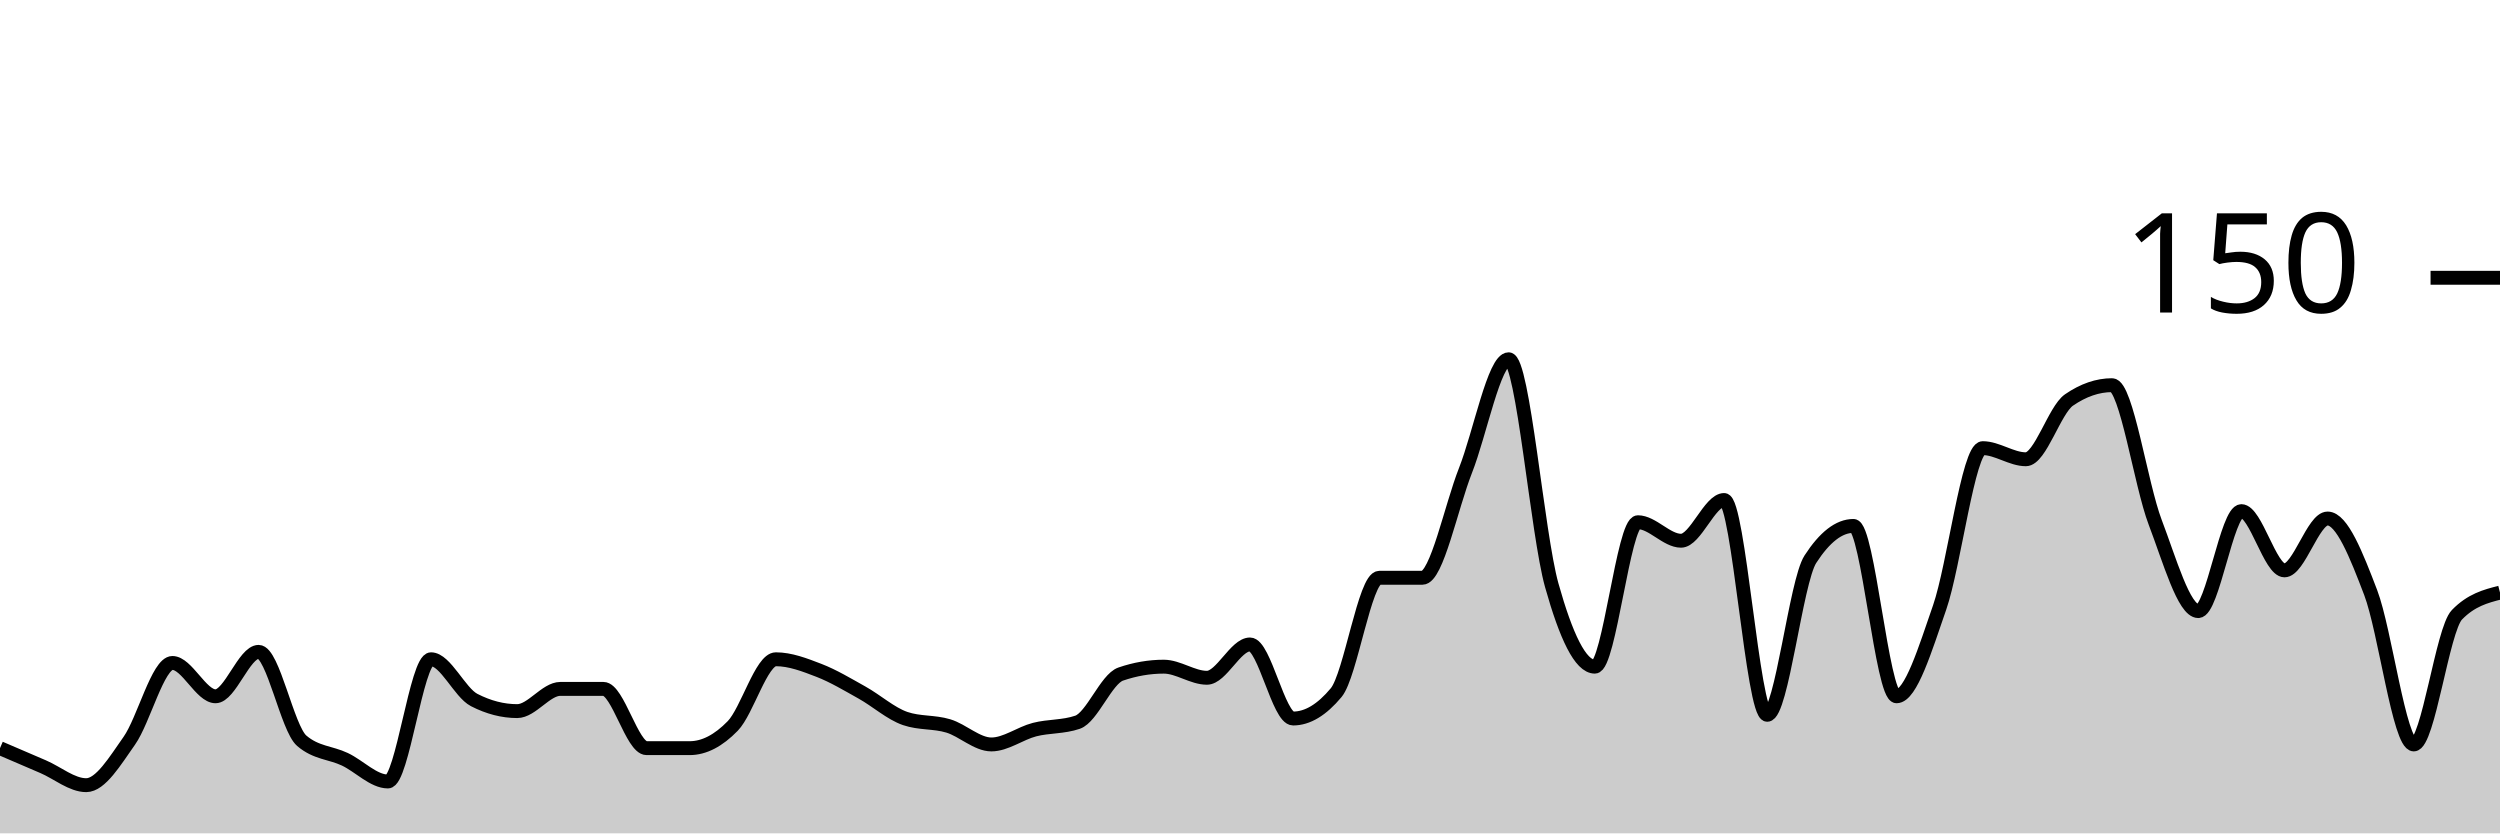
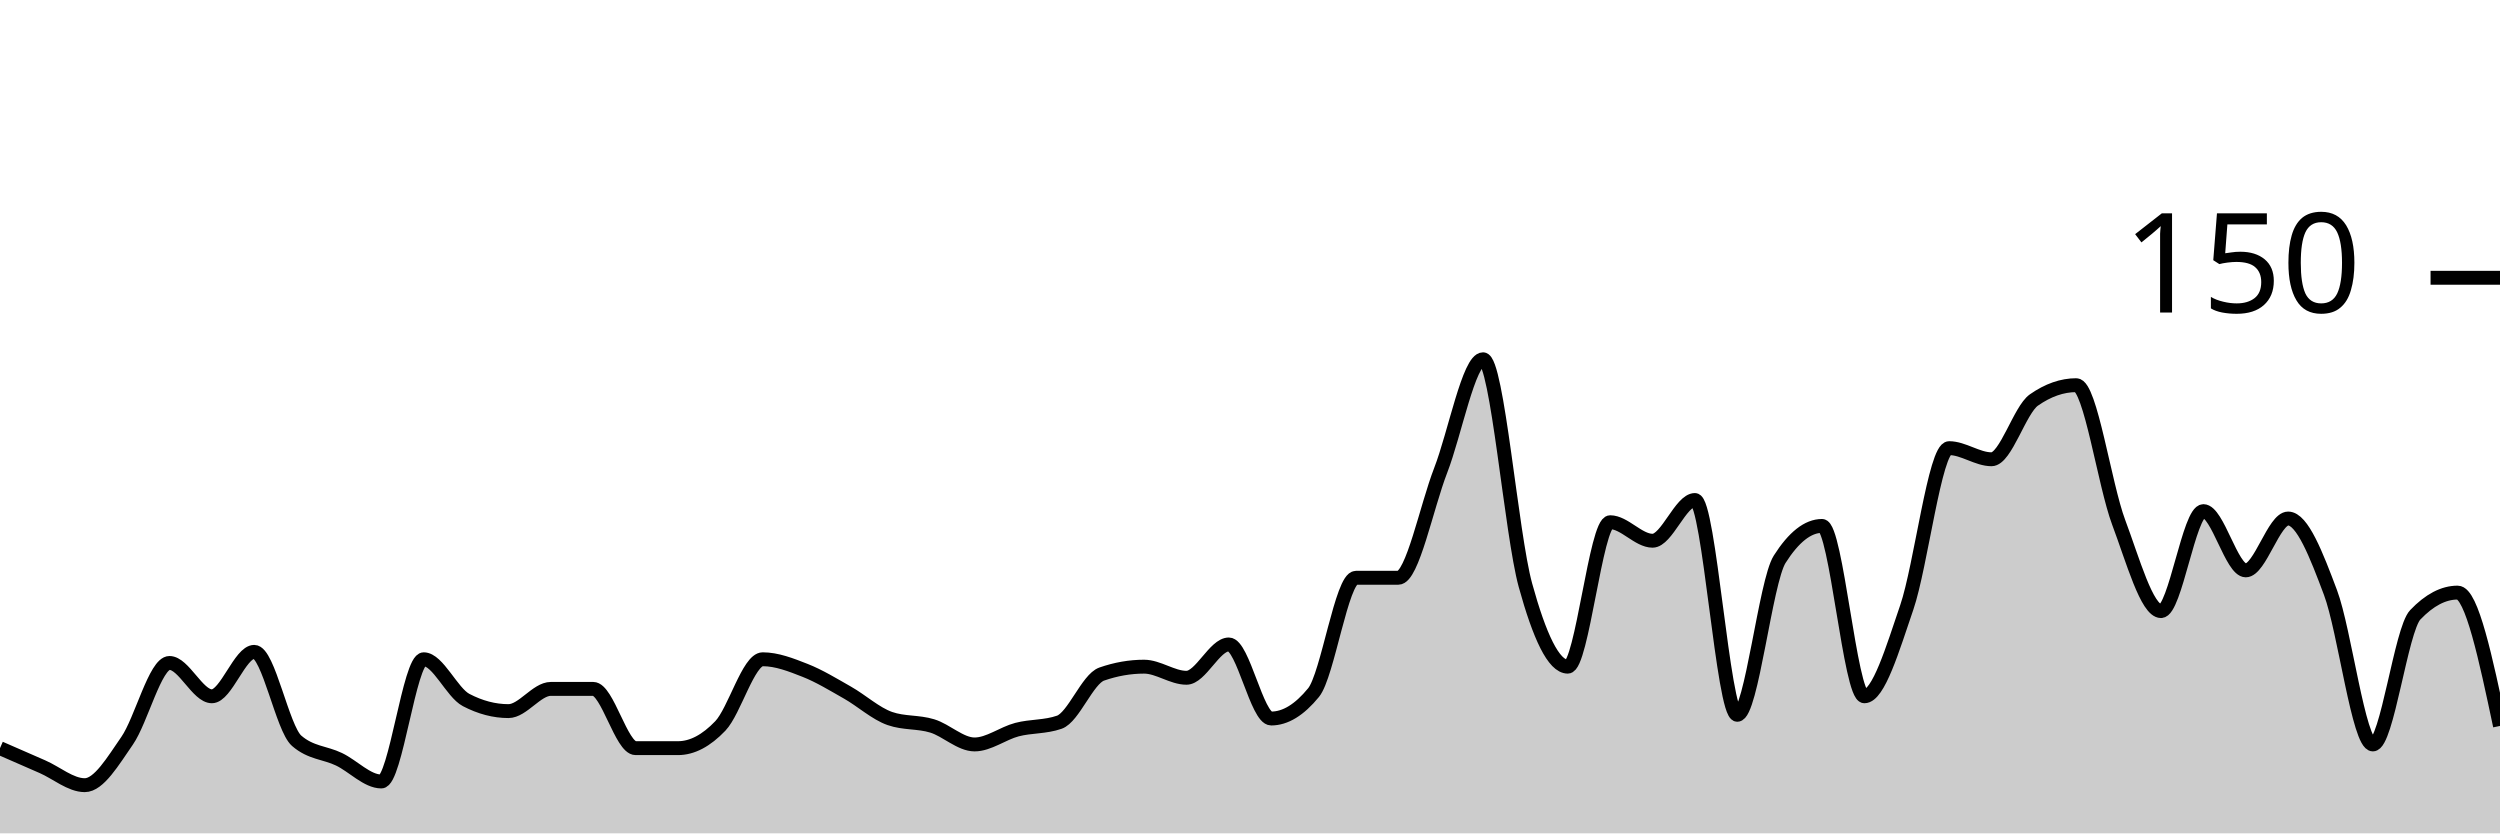
<svg xmlns="http://www.w3.org/2000/svg" viewBox="0 0 180 60">
  <g transform="translate(0,20)">
-     <path class="area" fill="rgba(0, 0, 0, 0.2)" d="M0,33.867C1.034,34.311,2.069,34.756,3.103,35.2C4.138,35.644,5.172,36.533,6.207,36.533C7.241,36.533,8.276,34.8,9.31,33.333C10.345,31.867,11.379,27.733,12.414,27.733C13.448,27.733,14.483,30.133,15.517,30.133C16.552,30.133,17.586,26.933,18.621,26.933C19.655,26.933,20.69,32.444,21.724,33.333C22.759,34.222,23.793,34.178,24.828,34.667C25.862,35.156,26.897,36.267,27.931,36.267C28.966,36.267,30,27.467,31.034,27.467C32.069,27.467,33.103,29.867,34.138,30.4C35.172,30.933,36.207,31.2,37.241,31.2C38.276,31.2,39.31,29.6,40.345,29.6C41.379,29.6,42.414,29.6,43.448,29.6C44.483,29.6,45.517,33.867,46.552,33.867C47.586,33.867,48.621,33.867,49.655,33.867C50.69,33.867,51.724,33.333,52.759,32.267C53.793,31.2,54.828,27.467,55.862,27.467C56.897,27.467,57.931,27.867,58.966,28.267C60,28.667,61.034,29.289,62.069,29.867C63.103,30.444,64.138,31.378,65.172,31.733C66.207,32.089,67.241,31.956,68.276,32.267C69.31,32.578,70.345,33.6,71.379,33.6C72.414,33.6,73.448,32.8,74.483,32.533C75.517,32.267,76.552,32.356,77.586,32C78.621,31.644,79.655,28.889,80.69,28.533C81.724,28.178,82.759,28,83.793,28C84.828,28,85.862,28.8,86.897,28.8C87.931,28.8,88.966,26.4,90,26.4C91.034,26.4,92.069,31.733,93.103,31.733C94.138,31.733,95.172,31.111,96.207,29.867C97.241,28.622,98.276,21.6,99.31,21.6C100.345,21.6,101.379,21.6,102.414,21.6C103.448,21.6,104.483,16.489,105.517,13.867C106.552,11.244,107.586,5.867,108.621,5.867C109.655,5.867,110.69,18.444,111.724,22.133C112.759,25.822,113.793,28,114.828,28C115.862,28,116.897,17.6,117.931,17.6C118.966,17.6,120,18.933,121.034,18.933C122.069,18.933,123.103,16,124.138,16C125.172,16,126.207,31.467,127.241,31.467C128.276,31.467,129.31,21.867,130.345,20.267C131.379,18.667,132.414,17.867,133.448,17.867C134.483,17.867,135.517,30.133,136.552,30.133C137.586,30.133,138.621,26.711,139.655,23.733C140.69,20.756,141.724,12.267,142.759,12.267C143.793,12.267,144.828,13.067,145.862,13.067C146.897,13.067,147.931,9.511,148.966,8.8C150,8.089,151.034,7.733,152.069,7.733C153.103,7.733,154.138,14.889,155.172,17.6C156.207,20.311,157.241,24,158.276,24C159.31,24,160.345,16.8,161.379,16.8C162.414,16.8,163.448,21.067,164.483,21.067C165.517,21.067,166.552,17.333,167.586,17.333C168.621,17.333,169.655,19.956,170.69,22.667C171.724,25.378,172.759,33.6,173.793,33.6C174.828,33.6,175.862,25.333,176.897,24.267C177.931,23.2,178.966,22.933,180,22.667L180,40C178.966,40,177.931,40,176.897,40C175.862,40,174.828,40,173.793,40C172.759,40,171.724,40,170.69,40C169.655,40,168.621,40,167.586,40C166.552,40,165.517,40,164.483,40C163.448,40,162.414,40,161.379,40C160.345,40,159.31,40,158.276,40C157.241,40,156.207,40,155.172,40C154.138,40,153.103,40,152.069,40C151.034,40,150,40,148.966,40C147.931,40,146.897,40,145.862,40C144.828,40,143.793,40,142.759,40C141.724,40,140.69,40,139.655,40C138.621,40,137.586,40,136.552,40C135.517,40,134.483,40,133.448,40C132.414,40,131.379,40,130.345,40C129.31,40,128.276,40,127.241,40C126.207,40,125.172,40,124.138,40C123.103,40,122.069,40,121.034,40C120,40,118.966,40,117.931,40C116.897,40,115.862,40,114.828,40C113.793,40,112.759,40,111.724,40C110.69,40,109.655,40,108.621,40C107.586,40,106.552,40,105.517,40C104.483,40,103.448,40,102.414,40C101.379,40,100.345,40,99.31,40C98.276,40,97.241,40,96.207,40C95.172,40,94.138,40,93.103,40C92.069,40,91.034,40,90,40C88.966,40,87.931,40,86.897,40C85.862,40,84.828,40,83.793,40C82.759,40,81.724,40,80.69,40C79.655,40,78.621,40,77.586,40C76.552,40,75.517,40,74.483,40C73.448,40,72.414,40,71.379,40C70.345,40,69.31,40,68.276,40C67.241,40,66.207,40,65.172,40C64.138,40,63.103,40,62.069,40C61.034,40,60,40,58.966,40C57.931,40,56.897,40,55.862,40C54.828,40,53.793,40,52.759,40C51.724,40,50.69,40,49.655,40C48.621,40,47.586,40,46.552,40C45.517,40,44.483,40,43.448,40C42.414,40,41.379,40,40.345,40C39.31,40,38.276,40,37.241,40C36.207,40,35.172,40,34.138,40C33.103,40,32.069,40,31.034,40C30,40,28.966,40,27.931,40C26.897,40,25.862,40,24.828,40C23.793,40,22.759,40,21.724,40C20.69,40,19.655,40,18.621,40C17.586,40,16.552,40,15.517,40C14.483,40,13.448,40,12.414,40C11.379,40,10.345,40,9.31,40C8.276,40,7.241,40,6.207,40C5.172,40,4.138,40,3.103,40C2.069,40,1.034,40,0,40Z" />
-     <path class="line" stroke="black" fill="none" d="M0,33.867C1.034,34.311,2.069,34.756,3.103,35.2C4.138,35.644,5.172,36.533,6.207,36.533C7.241,36.533,8.276,34.8,9.31,33.333C10.345,31.867,11.379,27.733,12.414,27.733C13.448,27.733,14.483,30.133,15.517,30.133C16.552,30.133,17.586,26.933,18.621,26.933C19.655,26.933,20.69,32.444,21.724,33.333C22.759,34.222,23.793,34.178,24.828,34.667C25.862,35.156,26.897,36.267,27.931,36.267C28.966,36.267,30,27.467,31.034,27.467C32.069,27.467,33.103,29.867,34.138,30.4C35.172,30.933,36.207,31.2,37.241,31.2C38.276,31.2,39.31,29.6,40.345,29.6C41.379,29.6,42.414,29.6,43.448,29.6C44.483,29.6,45.517,33.867,46.552,33.867C47.586,33.867,48.621,33.867,49.655,33.867C50.69,33.867,51.724,33.333,52.759,32.267C53.793,31.2,54.828,27.467,55.862,27.467C56.897,27.467,57.931,27.867,58.966,28.267C60,28.667,61.034,29.289,62.069,29.867C63.103,30.444,64.138,31.378,65.172,31.733C66.207,32.089,67.241,31.956,68.276,32.267C69.31,32.578,70.345,33.6,71.379,33.6C72.414,33.6,73.448,32.8,74.483,32.533C75.517,32.267,76.552,32.356,77.586,32C78.621,31.644,79.655,28.889,80.69,28.533C81.724,28.178,82.759,28,83.793,28C84.828,28,85.862,28.8,86.897,28.8C87.931,28.8,88.966,26.4,90,26.4C91.034,26.4,92.069,31.733,93.103,31.733C94.138,31.733,95.172,31.111,96.207,29.867C97.241,28.622,98.276,21.6,99.31,21.6C100.345,21.6,101.379,21.6,102.414,21.6C103.448,21.6,104.483,16.489,105.517,13.867C106.552,11.244,107.586,5.867,108.621,5.867C109.655,5.867,110.69,18.444,111.724,22.133C112.759,25.822,113.793,28,114.828,28C115.862,28,116.897,17.6,117.931,17.6C118.966,17.6,120,18.933,121.034,18.933C122.069,18.933,123.103,16,124.138,16C125.172,16,126.207,31.467,127.241,31.467C128.276,31.467,129.31,21.867,130.345,20.267C131.379,18.667,132.414,17.867,133.448,17.867C134.483,17.867,135.517,30.133,136.552,30.133C137.586,30.133,138.621,26.711,139.655,23.733C140.69,20.756,141.724,12.267,142.759,12.267C143.793,12.267,144.828,13.067,145.862,13.067C146.897,13.067,147.931,9.511,148.966,8.8C150,8.089,151.034,7.733,152.069,7.733C153.103,7.733,154.138,14.889,155.172,17.6C156.207,20.311,157.241,24,158.276,24C159.31,24,160.345,16.8,161.379,16.8C162.414,16.8,163.448,21.067,164.483,21.067C165.517,21.067,166.552,17.333,167.586,17.333C168.621,17.333,169.655,19.956,170.69,22.667C171.724,25.378,172.759,33.6,173.793,33.6C174.828,33.6,175.862,25.333,176.897,24.267C177.931,23.2,178.966,22.933,180,22.667" />
+     <path class="area" fill="rgba(0, 0, 0, 0.2)" d="M0,33.867C1.017,34.311,2.034,34.756,3.051,35.2C4.068,35.644,5.085,36.533,6.102,36.533C7.119,36.533,8.136,34.8,9.153,33.333C10.169,31.867,11.186,27.733,12.203,27.733C13.22,27.733,14.237,30.133,15.254,30.133C16.271,30.133,17.288,26.933,18.305,26.933C19.322,26.933,20.339,32.444,21.356,33.333C22.373,34.222,23.39,34.178,24.407,34.667C25.424,35.156,26.441,36.267,27.458,36.267C28.475,36.267,29.492,27.467,30.508,27.467C31.525,27.467,32.542,29.867,33.559,30.4C34.576,30.933,35.593,31.2,36.61,31.2C37.627,31.2,38.644,29.6,39.661,29.6C40.678,29.6,41.695,29.6,42.712,29.6C43.729,29.6,44.746,33.867,45.763,33.867C46.78,33.867,47.797,33.867,48.814,33.867C49.831,33.867,50.847,33.333,51.864,32.267C52.881,31.2,53.898,27.467,54.915,27.467C55.932,27.467,56.949,27.867,57.966,28.267C58.983,28.667,60,29.289,61.017,29.867C62.034,30.444,63.051,31.378,64.068,31.733C65.085,32.089,66.102,31.956,67.119,32.267C68.136,32.578,69.153,33.6,70.169,33.6C71.186,33.6,72.203,32.8,73.22,32.533C74.237,32.267,75.254,32.356,76.271,32C77.288,31.644,78.305,28.889,79.322,28.533C80.339,28.178,81.356,28,82.373,28C83.39,28,84.407,28.8,85.424,28.8C86.441,28.8,87.458,26.4,88.475,26.4C89.492,26.4,90.508,31.733,91.525,31.733C92.542,31.733,93.559,31.111,94.576,29.867C95.593,28.622,96.61,21.6,97.627,21.6C98.644,21.6,99.661,21.6,100.678,21.6C101.695,21.6,102.712,16.489,103.729,13.867C104.746,11.244,105.763,5.867,106.78,5.867C107.797,5.867,108.814,18.444,109.831,22.133C110.847,25.822,111.864,28,112.881,28C113.898,28,114.915,17.6,115.932,17.6C116.949,17.6,117.966,18.933,118.983,18.933C120,18.933,121.017,16,122.034,16C123.051,16,124.068,31.467,125.085,31.467C126.102,31.467,127.119,21.867,128.136,20.267C129.153,18.667,130.169,17.867,131.186,17.867C132.203,17.867,133.22,30.133,134.237,30.133C135.254,30.133,136.271,26.711,137.288,23.733C138.305,20.756,139.322,12.267,140.339,12.267C141.356,12.267,142.373,13.067,143.39,13.067C144.407,13.067,145.424,9.511,146.441,8.8C147.458,8.089,148.475,7.733,149.492,7.733C150.508,7.733,151.525,14.889,152.542,17.6C153.559,20.311,154.576,24,155.593,24C156.61,24,157.627,16.8,158.644,16.8C159.661,16.8,160.678,21.067,161.695,21.067C162.712,21.067,163.729,17.333,164.746,17.333C165.763,17.333,166.78,19.956,167.797,22.667C168.814,25.378,169.831,33.6,170.847,33.6C171.864,33.6,172.881,25.333,173.898,24.267C174.915,23.2,175.932,22.667,176.949,22.667C177.966,22.667,178.983,27.467,180,32.267L180,40C178.983,40,177.966,40,176.949,40C175.932,40,174.915,40,173.898,40C172.881,40,171.864,40,170.847,40C169.831,40,168.814,40,167.797,40C166.78,40,165.763,40,164.746,40C163.729,40,162.712,40,161.695,40C160.678,40,159.661,40,158.644,40C157.627,40,156.61,40,155.593,40C154.576,40,153.559,40,152.542,40C151.525,40,150.508,40,149.492,40C148.475,40,147.458,40,146.441,40C145.424,40,144.407,40,143.39,40C142.373,40,141.356,40,140.339,40C139.322,40,138.305,40,137.288,40C136.271,40,135.254,40,134.237,40C133.22,40,132.203,40,131.186,40C130.169,40,129.153,40,128.136,40C127.119,40,126.102,40,125.085,40C124.068,40,123.051,40,122.034,40C121.017,40,120,40,118.983,40C117.966,40,116.949,40,115.932,40C114.915,40,113.898,40,112.881,40C111.864,40,110.847,40,109.831,40C108.814,40,107.797,40,106.78,40C105.763,40,104.746,40,103.729,40C102.712,40,101.695,40,100.678,40C99.661,40,98.644,40,97.627,40C96.61,40,95.593,40,94.576,40C93.559,40,92.542,40,91.525,40C90.508,40,89.492,40,88.475,40C87.458,40,86.441,40,85.424,40C84.407,40,83.39,40,82.373,40C81.356,40,80.339,40,79.322,40C78.305,40,77.288,40,76.271,40C75.254,40,74.237,40,73.22,40C72.203,40,71.186,40,70.169,40C69.153,40,68.136,40,67.119,40C66.102,40,65.085,40,64.068,40C63.051,40,62.034,40,61.017,40C60,40,58.983,40,57.966,40C56.949,40,55.932,40,54.915,40C53.898,40,52.881,40,51.864,40C50.847,40,49.831,40,48.814,40C47.797,40,46.78,40,45.763,40C44.746,40,43.729,40,42.712,40C41.695,40,40.678,40,39.661,40C38.644,40,37.627,40,36.61,40C35.593,40,34.576,40,33.559,40C32.542,40,31.525,40,30.508,40C29.492,40,28.475,40,27.458,40C26.441,40,25.424,40,24.407,40C23.39,40,22.373,40,21.356,40C20.339,40,19.322,40,18.305,40C17.288,40,16.271,40,15.254,40C14.237,40,13.22,40,12.203,40C11.186,40,10.169,40,9.153,40C8.136,40,7.119,40,6.102,40C5.085,40,4.068,40,3.051,40C2.034,40,1.017,40,0,40Z" />
+     <path class="line" stroke="black" fill="none" d="M0,33.867C1.017,34.311,2.034,34.756,3.051,35.2C4.068,35.644,5.085,36.533,6.102,36.533C7.119,36.533,8.136,34.8,9.153,33.333C10.169,31.867,11.186,27.733,12.203,27.733C13.22,27.733,14.237,30.133,15.254,30.133C16.271,30.133,17.288,26.933,18.305,26.933C19.322,26.933,20.339,32.444,21.356,33.333C22.373,34.222,23.39,34.178,24.407,34.667C25.424,35.156,26.441,36.267,27.458,36.267C28.475,36.267,29.492,27.467,30.508,27.467C31.525,27.467,32.542,29.867,33.559,30.4C34.576,30.933,35.593,31.2,36.61,31.2C37.627,31.2,38.644,29.6,39.661,29.6C40.678,29.6,41.695,29.6,42.712,29.6C43.729,29.6,44.746,33.867,45.763,33.867C46.78,33.867,47.797,33.867,48.814,33.867C49.831,33.867,50.847,33.333,51.864,32.267C52.881,31.2,53.898,27.467,54.915,27.467C55.932,27.467,56.949,27.867,57.966,28.267C58.983,28.667,60,29.289,61.017,29.867C62.034,30.444,63.051,31.378,64.068,31.733C65.085,32.089,66.102,31.956,67.119,32.267C68.136,32.578,69.153,33.6,70.169,33.6C71.186,33.6,72.203,32.8,73.22,32.533C74.237,32.267,75.254,32.356,76.271,32C77.288,31.644,78.305,28.889,79.322,28.533C80.339,28.178,81.356,28,82.373,28C83.39,28,84.407,28.8,85.424,28.8C86.441,28.8,87.458,26.4,88.475,26.4C89.492,26.4,90.508,31.733,91.525,31.733C92.542,31.733,93.559,31.111,94.576,29.867C95.593,28.622,96.61,21.6,97.627,21.6C98.644,21.6,99.661,21.6,100.678,21.6C101.695,21.6,102.712,16.489,103.729,13.867C104.746,11.244,105.763,5.867,106.78,5.867C107.797,5.867,108.814,18.444,109.831,22.133C110.847,25.822,111.864,28,112.881,28C113.898,28,114.915,17.6,115.932,17.6C116.949,17.6,117.966,18.933,118.983,18.933C120,18.933,121.017,16,122.034,16C123.051,16,124.068,31.467,125.085,31.467C126.102,31.467,127.119,21.867,128.136,20.267C129.153,18.667,130.169,17.867,131.186,17.867C132.203,17.867,133.22,30.133,134.237,30.133C135.254,30.133,136.271,26.711,137.288,23.733C138.305,20.756,139.322,12.267,140.339,12.267C141.356,12.267,142.373,13.067,143.39,13.067C144.407,13.067,145.424,9.511,146.441,8.8C147.458,8.089,148.475,7.733,149.492,7.733C150.508,7.733,151.525,14.889,152.542,17.6C153.559,20.311,154.576,24,155.593,24C156.61,24,157.627,16.8,158.644,16.8C159.661,16.8,160.678,21.067,161.695,21.067C162.712,21.067,163.729,17.333,164.746,17.333C165.763,17.333,166.78,19.956,167.797,22.667C168.814,25.378,169.831,33.6,170.847,33.6C171.864,33.6,172.881,25.333,173.898,24.267C174.915,23.2,175.932,22.667,176.949,22.667C177.966,22.667,178.983,27.467,180,32.267" />
    <path class="axis-ceiling" stroke-width="1" stroke="black" fill="none" d="M175,0L180,0" />
    <text class="axis-ceiling-label" font-family="sans-serif" text-anchor="end" font-size="10px" x="170" y="2.5">150</text>
  </g>
</svg>
